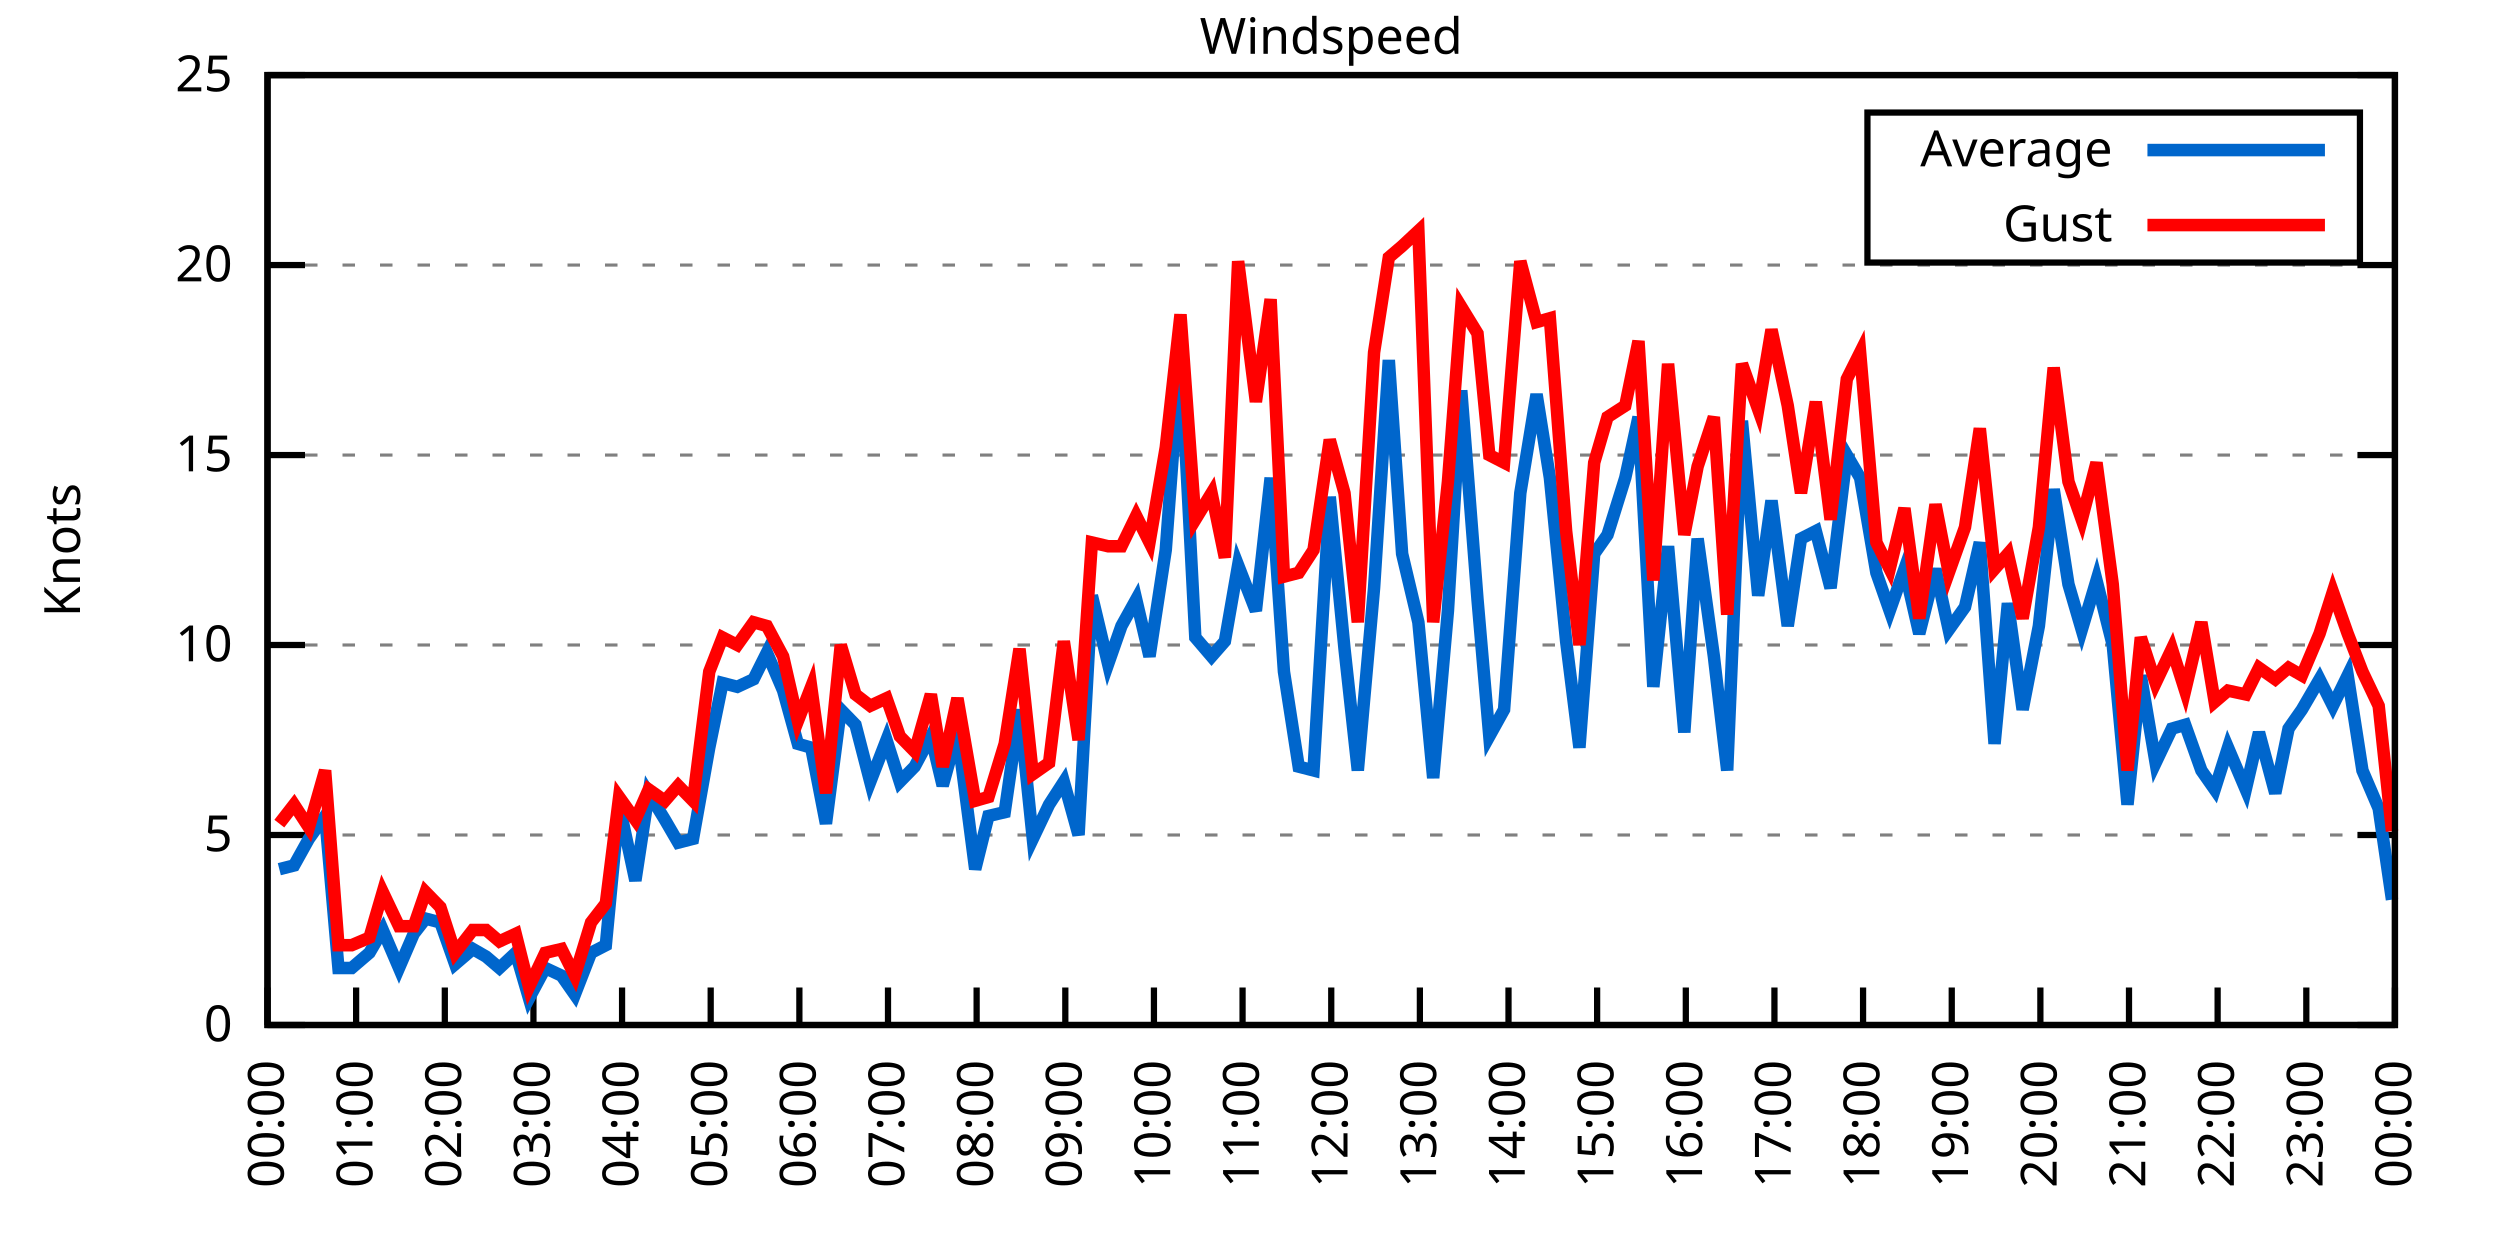
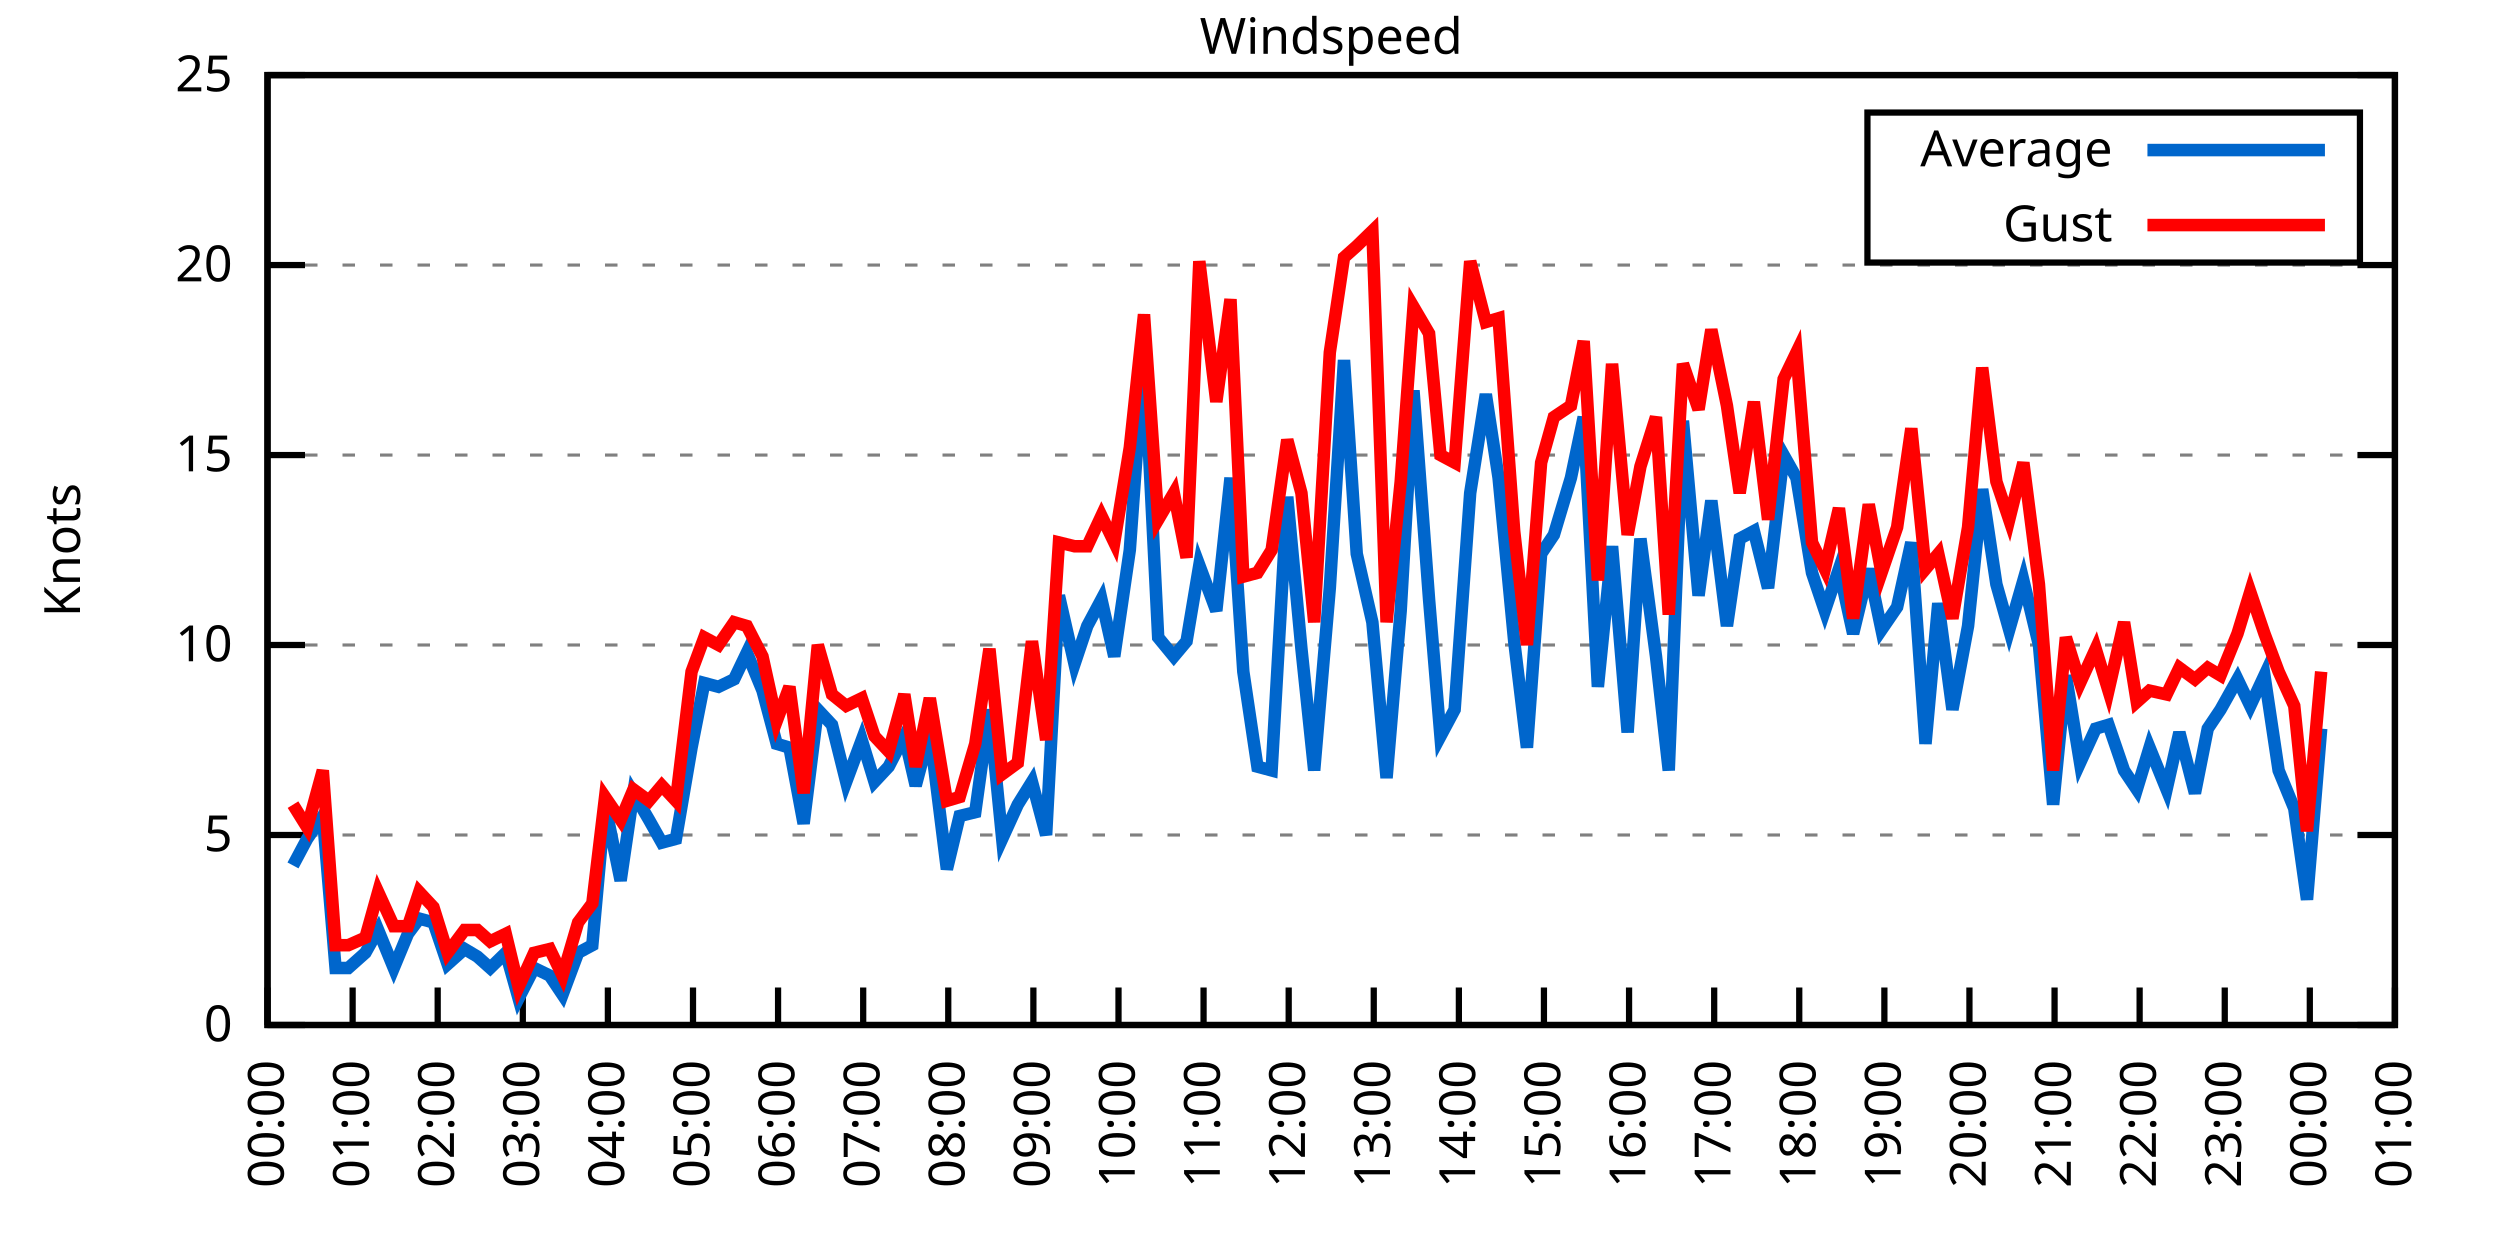
<svg xmlns="http://www.w3.org/2000/svg" xmlns:xlink="http://www.w3.org/1999/xlink" width="400" height="200" viewBox="0 0 400 200">
  <g id="gnuplot_canvas">
    <rect x="0" y="0" width="400" height="200" fill="none" />
    <defs>
      <circle id="gpDot" r="0.5" stroke-width="0.5" stroke="currentColor" />
      <path id="gpPt0" stroke-width="0.333" stroke="currentColor" d="M-1,0 h2 M0,-1 v2" />
      <path id="gpPt1" stroke-width="0.333" stroke="currentColor" d="M-1,-1 L1,1 M1,-1 L-1,1" />
      <path id="gpPt2" stroke-width="0.333" stroke="currentColor" d="M-1,0 L1,0 M0,-1 L0,1 M-1,-1 L1,1 M-1,1 L1,-1" />
      <rect id="gpPt3" stroke-width="0.333" stroke="currentColor" x="-1" y="-1" width="2" height="2" />
      <rect id="gpPt4" stroke-width="0.333" stroke="currentColor" fill="currentColor" x="-1" y="-1" width="2" height="2" />
      <circle id="gpPt5" stroke-width="0.333" stroke="currentColor" cx="0" cy="0" r="1" />
      <use xlink:href="#gpPt5" id="gpPt6" fill="currentColor" stroke="none" />
      <path id="gpPt7" stroke-width="0.333" stroke="currentColor" d="M0,-1.33 L-1.33,0.67 L1.33,0.67 z" />
      <use xlink:href="#gpPt7" id="gpPt8" fill="currentColor" stroke="none" />
      <use xlink:href="#gpPt7" id="gpPt9" stroke="currentColor" transform="rotate(180)" />
      <use xlink:href="#gpPt9" id="gpPt10" fill="currentColor" stroke="none" />
      <use xlink:href="#gpPt3" id="gpPt11" stroke="currentColor" transform="rotate(45)" />
      <use xlink:href="#gpPt11" id="gpPt12" fill="currentColor" stroke="none" />
      <path id="gpPt13" stroke-width="0.333" stroke="currentColor" d="M0,1.330 L1.265,0.411 L0.782,-1.067 L-0.782,-1.076 L-1.265,0.411 z" />
      <use xlink:href="#gpPt13" id="gpPt14" fill="currentColor" stroke="none" />
      <filter id="textbox" filterUnits="objectBoundingBox" x="0" y="0" height="1" width="1">
        <feFlood flood-color="white" flood-opacity="1" result="bgnd" />
        <feComposite in="SourceGraphic" in2="bgnd" operator="atop" />
      </filter>
      <filter id="greybox" filterUnits="objectBoundingBox" x="0" y="0" height="1" width="1">
        <feFlood flood-color="lightgrey" flood-opacity="1" result="grey" />
        <feComposite in="SourceGraphic" in2="grey" operator="atop" />
      </filter>
    </defs>
    <g fill="none" color="white" stroke="currentColor" stroke-width="1.00" stroke-linecap="butt" stroke-linejoin="miter">
</g>
    <g fill="none" color="black" stroke="currentColor" stroke-width="1.00" stroke-linecap="butt" stroke-linejoin="miter">
      <g stroke="none" shape-rendering="crispEdges">
        <polygon fill="rgb(255, 255, 255)" points="42.80,164.00 383.18,164.00 383.18,12.02 42.80,12.02 " />
      </g>
    </g>
    <g fill="none" color="black" stroke="currentColor" stroke-width="1.00" stroke-linecap="butt" stroke-linejoin="miter">
</g>
    <g fill="none" color="black" stroke="black" stroke-width="0.50" stroke-linecap="butt" stroke-linejoin="miter">
</g>
    <g fill="none" color="gray" stroke="currentColor" stroke-width="0.50" stroke-linecap="butt" stroke-linejoin="miter">
      <path stroke="gray" stroke-dasharray="2,4" class="gridline" d="M42.80,164.00 L383.19,164.00  " />
    </g>
    <g fill="none" color="gray" stroke="gray" stroke-width="1.00" stroke-linecap="butt" stroke-linejoin="miter">
</g>
    <g fill="none" color="black" stroke="currentColor" stroke-width="1.00" stroke-linecap="butt" stroke-linejoin="miter">
      <path stroke="black" d="M42.80,164.00 L48.80,164.00 M383.19,164.00 L377.19,164.00  " />
      <g transform="translate(37.20,166.60)" stroke="none" fill="black" font-family="Sans" font-size="8.00" text-anchor="end">
        <text>
          <tspan font-family="Sans"> 0</tspan>
        </text>
      </g>
    </g>
    <g fill="none" color="black" stroke="currentColor" stroke-width="1.00" stroke-linecap="butt" stroke-linejoin="miter">
</g>
    <g fill="none" color="black" stroke="black" stroke-width="0.50" stroke-linecap="butt" stroke-linejoin="miter">
</g>
    <g fill="none" color="gray" stroke="currentColor" stroke-width="0.50" stroke-linecap="butt" stroke-linejoin="miter">
      <path stroke="gray" stroke-dasharray="2,4" class="gridline" d="M42.80,133.60 L383.19,133.60  " />
    </g>
    <g fill="none" color="gray" stroke="gray" stroke-width="1.00" stroke-linecap="butt" stroke-linejoin="miter">
</g>
    <g fill="none" color="black" stroke="currentColor" stroke-width="1.00" stroke-linecap="butt" stroke-linejoin="miter">
      <path stroke="black" d="M42.80,133.60 L48.80,133.60 M383.19,133.60 L377.19,133.60  " />
      <g transform="translate(37.20,136.20)" stroke="none" fill="black" font-family="Sans" font-size="8.00" text-anchor="end">
        <text>
          <tspan font-family="Sans"> 5</tspan>
        </text>
      </g>
    </g>
    <g fill="none" color="black" stroke="currentColor" stroke-width="1.00" stroke-linecap="butt" stroke-linejoin="miter">
</g>
    <g fill="none" color="black" stroke="black" stroke-width="0.50" stroke-linecap="butt" stroke-linejoin="miter">
</g>
    <g fill="none" color="gray" stroke="currentColor" stroke-width="0.50" stroke-linecap="butt" stroke-linejoin="miter">
      <path stroke="gray" stroke-dasharray="2,4" class="gridline" d="M42.80,103.20 L383.19,103.20  " />
    </g>
    <g fill="none" color="gray" stroke="gray" stroke-width="1.00" stroke-linecap="butt" stroke-linejoin="miter">
</g>
    <g fill="none" color="black" stroke="currentColor" stroke-width="1.00" stroke-linecap="butt" stroke-linejoin="miter">
      <path stroke="black" d="M42.80,103.20 L48.80,103.20 M383.19,103.20 L377.19,103.20  " />
      <g transform="translate(37.20,105.80)" stroke="none" fill="black" font-family="Sans" font-size="8.00" text-anchor="end">
        <text>
          <tspan font-family="Sans"> 10</tspan>
        </text>
      </g>
    </g>
    <g fill="none" color="black" stroke="currentColor" stroke-width="1.00" stroke-linecap="butt" stroke-linejoin="miter">
</g>
    <g fill="none" color="black" stroke="black" stroke-width="0.50" stroke-linecap="butt" stroke-linejoin="miter">
</g>
    <g fill="none" color="gray" stroke="currentColor" stroke-width="0.50" stroke-linecap="butt" stroke-linejoin="miter">
      <path stroke="gray" stroke-dasharray="2,4" class="gridline" d="M42.80,72.81 L383.19,72.81  " />
    </g>
    <g fill="none" color="gray" stroke="gray" stroke-width="1.00" stroke-linecap="butt" stroke-linejoin="miter">
</g>
    <g fill="none" color="black" stroke="currentColor" stroke-width="1.00" stroke-linecap="butt" stroke-linejoin="miter">
      <path stroke="black" d="M42.80,72.81 L48.80,72.81 M383.19,72.81 L377.19,72.81  " />
      <g transform="translate(37.20,75.41)" stroke="none" fill="black" font-family="Sans" font-size="8.00" text-anchor="end">
        <text>
          <tspan font-family="Sans"> 15</tspan>
        </text>
      </g>
    </g>
    <g fill="none" color="black" stroke="currentColor" stroke-width="1.00" stroke-linecap="butt" stroke-linejoin="miter">
</g>
    <g fill="none" color="black" stroke="black" stroke-width="0.50" stroke-linecap="butt" stroke-linejoin="miter">
</g>
    <g fill="none" color="gray" stroke="currentColor" stroke-width="0.50" stroke-linecap="butt" stroke-linejoin="miter">
      <path stroke="gray" stroke-dasharray="2,4" class="gridline" d="M42.80,42.41 L383.19,42.41  " />
    </g>
    <g fill="none" color="gray" stroke="gray" stroke-width="1.00" stroke-linecap="butt" stroke-linejoin="miter">
</g>
    <g fill="none" color="black" stroke="currentColor" stroke-width="1.00" stroke-linecap="butt" stroke-linejoin="miter">
      <path stroke="black" d="M42.80,42.41 L48.80,42.41 M383.19,42.41 L377.19,42.41  " />
      <g transform="translate(37.20,45.01)" stroke="none" fill="black" font-family="Sans" font-size="8.00" text-anchor="end">
        <text>
          <tspan font-family="Sans"> 20</tspan>
        </text>
      </g>
    </g>
    <g fill="none" color="black" stroke="currentColor" stroke-width="1.00" stroke-linecap="butt" stroke-linejoin="miter">
</g>
    <g fill="none" color="black" stroke="black" stroke-width="0.50" stroke-linecap="butt" stroke-linejoin="miter">
</g>
    <g fill="none" color="gray" stroke="currentColor" stroke-width="0.50" stroke-linecap="butt" stroke-linejoin="miter">
      <path stroke="gray" stroke-dasharray="2,4" class="gridline" d="M42.80,12.01 L383.19,12.01  " />
    </g>
    <g fill="none" color="gray" stroke="gray" stroke-width="1.00" stroke-linecap="butt" stroke-linejoin="miter">
</g>
    <g fill="none" color="black" stroke="currentColor" stroke-width="1.00" stroke-linecap="butt" stroke-linejoin="miter">
      <path stroke="black" d="M42.80,12.01 L48.80,12.01 M383.19,12.01 L377.19,12.01  " />
      <g transform="translate(37.20,14.61)" stroke="none" fill="black" font-family="Sans" font-size="8.00" text-anchor="end">
        <text>
          <tspan font-family="Sans"> 25</tspan>
        </text>
      </g>
    </g>
    <g fill="none" color="black" stroke="currentColor" stroke-width="1.00" stroke-linecap="butt" stroke-linejoin="miter">
      <path stroke="black" d="M42.80,164.00 L42.80,158.00  " />
      <g transform="translate(45.40,169.60) rotate(270.00)" stroke="none" fill="black" font-family="Sans" font-size="8.00" text-anchor="end">
        <text>
          <tspan font-family="Sans">00:00</tspan>
        </text>
      </g>
    </g>
    <g fill="none" color="black" stroke="currentColor" stroke-width="1.00" stroke-linecap="butt" stroke-linejoin="miter">
-       <path stroke="black" d="M56.98,164.00 L56.98,158.00  " />
-       <g transform="translate(59.58,169.60) rotate(270.00)" stroke="none" fill="black" font-family="Sans" font-size="8.00" text-anchor="end">
+       <path stroke="black" d="M56.42,164.00 L56.42,158.00  " />
+       <g transform="translate(59.02,169.60) rotate(270.00)" stroke="none" fill="black" font-family="Sans" font-size="8.00" text-anchor="end">
        <text>
          <tspan font-family="Sans">01:00</tspan>
        </text>
      </g>
    </g>
    <g fill="none" color="black" stroke="currentColor" stroke-width="1.00" stroke-linecap="butt" stroke-linejoin="miter">
-       <path stroke="black" d="M71.17,164.00 L71.17,158.00  " />
-       <g transform="translate(73.77,169.60) rotate(270.00)" stroke="none" fill="black" font-family="Sans" font-size="8.00" text-anchor="end">
+       <path stroke="black" d="M70.03,164.00 L70.03,158.00  " />
+       <g transform="translate(72.63,169.60) rotate(270.00)" stroke="none" fill="black" font-family="Sans" font-size="8.00" text-anchor="end">
        <text>
          <tspan font-family="Sans">02:00</tspan>
        </text>
      </g>
    </g>
    <g fill="none" color="black" stroke="currentColor" stroke-width="1.00" stroke-linecap="butt" stroke-linejoin="miter">
-       <path stroke="black" d="M85.35,164.00 L85.35,158.00  " />
-       <g transform="translate(87.95,169.60) rotate(270.00)" stroke="none" fill="black" font-family="Sans" font-size="8.00" text-anchor="end">
+       <path stroke="black" d="M83.65,164.00 L83.65,158.00  " />
+       <g transform="translate(86.25,169.60) rotate(270.00)" stroke="none" fill="black" font-family="Sans" font-size="8.00" text-anchor="end">
        <text>
          <tspan font-family="Sans">03:00</tspan>
        </text>
      </g>
    </g>
    <g fill="none" color="black" stroke="currentColor" stroke-width="1.00" stroke-linecap="butt" stroke-linejoin="miter">
-       <path stroke="black" d="M99.53,164.00 L99.53,158.00  " />
-       <g transform="translate(102.13,169.60) rotate(270.00)" stroke="none" fill="black" font-family="Sans" font-size="8.00" text-anchor="end">
+       <path stroke="black" d="M97.26,164.00 L97.26,158.00  " />
+       <g transform="translate(99.86,169.60) rotate(270.00)" stroke="none" fill="black" font-family="Sans" font-size="8.00" text-anchor="end">
        <text>
          <tspan font-family="Sans">04:00</tspan>
        </text>
      </g>
    </g>
    <g fill="none" color="black" stroke="currentColor" stroke-width="1.00" stroke-linecap="butt" stroke-linejoin="miter">
-       <path stroke="black" d="M113.71,164.00 L113.71,158.00  " />
-       <g transform="translate(116.31,169.60) rotate(270.00)" stroke="none" fill="black" font-family="Sans" font-size="8.00" text-anchor="end">
+       <path stroke="black" d="M110.88,164.00 L110.88,158.00  " />
+       <g transform="translate(113.48,169.60) rotate(270.00)" stroke="none" fill="black" font-family="Sans" font-size="8.00" text-anchor="end">
        <text>
          <tspan font-family="Sans">05:00</tspan>
        </text>
      </g>
    </g>
    <g fill="none" color="black" stroke="currentColor" stroke-width="1.00" stroke-linecap="butt" stroke-linejoin="miter">
-       <path stroke="black" d="M127.90,164.00 L127.90,158.00  " />
-       <g transform="translate(130.50,169.60) rotate(270.00)" stroke="none" fill="black" font-family="Sans" font-size="8.00" text-anchor="end">
+       <path stroke="black" d="M124.49,164.00 L124.49,158.00  " />
+       <g transform="translate(127.09,169.60) rotate(270.00)" stroke="none" fill="black" font-family="Sans" font-size="8.00" text-anchor="end">
        <text>
          <tspan font-family="Sans">06:00</tspan>
        </text>
      </g>
    </g>
    <g fill="none" color="black" stroke="currentColor" stroke-width="1.00" stroke-linecap="butt" stroke-linejoin="miter">
-       <path stroke="black" d="M142.08,164.00 L142.08,158.00  " />
-       <g transform="translate(144.68,169.60) rotate(270.00)" stroke="none" fill="black" font-family="Sans" font-size="8.00" text-anchor="end">
+       <path stroke="black" d="M138.11,164.00 L138.11,158.00  " />
+       <g transform="translate(140.71,169.60) rotate(270.00)" stroke="none" fill="black" font-family="Sans" font-size="8.00" text-anchor="end">
        <text>
          <tspan font-family="Sans">07:00</tspan>
        </text>
      </g>
    </g>
    <g fill="none" color="black" stroke="currentColor" stroke-width="1.00" stroke-linecap="butt" stroke-linejoin="miter">
-       <path stroke="black" d="M156.26,164.00 L156.26,158.00  " />
-       <g transform="translate(158.86,169.60) rotate(270.00)" stroke="none" fill="black" font-family="Sans" font-size="8.00" text-anchor="end">
+       <path stroke="black" d="M151.72,164.00 L151.72,158.00  " />
+       <g transform="translate(154.32,169.60) rotate(270.00)" stroke="none" fill="black" font-family="Sans" font-size="8.00" text-anchor="end">
        <text>
          <tspan font-family="Sans">08:00</tspan>
        </text>
      </g>
    </g>
    <g fill="none" color="black" stroke="currentColor" stroke-width="1.00" stroke-linecap="butt" stroke-linejoin="miter">
-       <path stroke="black" d="M170.45,164.00 L170.45,158.00  " />
-       <g transform="translate(173.05,169.60) rotate(270.00)" stroke="none" fill="black" font-family="Sans" font-size="8.00" text-anchor="end">
+       <path stroke="black" d="M165.34,164.00 L165.34,158.00  " />
+       <g transform="translate(167.94,169.60) rotate(270.00)" stroke="none" fill="black" font-family="Sans" font-size="8.00" text-anchor="end">
        <text>
          <tspan font-family="Sans">09:00</tspan>
        </text>
      </g>
    </g>
    <g fill="none" color="black" stroke="currentColor" stroke-width="1.00" stroke-linecap="butt" stroke-linejoin="miter">
-       <path stroke="black" d="M184.63,164.00 L184.63,158.00  " />
-       <g transform="translate(187.23,169.60) rotate(270.00)" stroke="none" fill="black" font-family="Sans" font-size="8.00" text-anchor="end">
+       <path stroke="black" d="M178.96,164.00 L178.96,158.00  " />
+       <g transform="translate(181.56,169.60) rotate(270.00)" stroke="none" fill="black" font-family="Sans" font-size="8.00" text-anchor="end">
        <text>
          <tspan font-family="Sans">10:00</tspan>
        </text>
      </g>
    </g>
    <g fill="none" color="black" stroke="currentColor" stroke-width="1.00" stroke-linecap="butt" stroke-linejoin="miter">
-       <path stroke="black" d="M198.81,164.00 L198.81,158.00  " />
-       <g transform="translate(201.41,169.60) rotate(270.00)" stroke="none" fill="black" font-family="Sans" font-size="8.00" text-anchor="end">
+       <path stroke="black" d="M192.57,164.00 L192.57,158.00  " />
+       <g transform="translate(195.17,169.60) rotate(270.00)" stroke="none" fill="black" font-family="Sans" font-size="8.00" text-anchor="end">
        <text>
          <tspan font-family="Sans">11:00</tspan>
        </text>
      </g>
    </g>
    <g fill="none" color="black" stroke="currentColor" stroke-width="1.00" stroke-linecap="butt" stroke-linejoin="miter">
-       <path stroke="black" d="M213.00,164.00 L213.00,158.00  " />
-       <g transform="translate(215.60,169.60) rotate(270.00)" stroke="none" fill="black" font-family="Sans" font-size="8.00" text-anchor="end">
+       <path stroke="black" d="M206.19,164.00 L206.19,158.00  " />
+       <g transform="translate(208.79,169.60) rotate(270.00)" stroke="none" fill="black" font-family="Sans" font-size="8.00" text-anchor="end">
        <text>
          <tspan font-family="Sans">12:00</tspan>
        </text>
      </g>
    </g>
    <g fill="none" color="black" stroke="currentColor" stroke-width="1.00" stroke-linecap="butt" stroke-linejoin="miter">
-       <path stroke="black" d="M227.18,164.00 L227.18,158.00  " />
-       <g transform="translate(229.78,169.60) rotate(270.00)" stroke="none" fill="black" font-family="Sans" font-size="8.00" text-anchor="end">
+       <path stroke="black" d="M219.80,164.00 L219.80,158.00  " />
+       <g transform="translate(222.40,169.60) rotate(270.00)" stroke="none" fill="black" font-family="Sans" font-size="8.00" text-anchor="end">
        <text>
          <tspan font-family="Sans">13:00</tspan>
        </text>
      </g>
    </g>
    <g fill="none" color="black" stroke="currentColor" stroke-width="1.00" stroke-linecap="butt" stroke-linejoin="miter">
-       <path stroke="black" d="M241.36,164.00 L241.36,158.00  " />
-       <g transform="translate(243.96,169.60) rotate(270.00)" stroke="none" fill="black" font-family="Sans" font-size="8.00" text-anchor="end">
+       <path stroke="black" d="M233.42,164.00 L233.42,158.00  " />
+       <g transform="translate(236.02,169.60) rotate(270.00)" stroke="none" fill="black" font-family="Sans" font-size="8.00" text-anchor="end">
        <text>
          <tspan font-family="Sans">14:00</tspan>
        </text>
      </g>
    </g>
    <g fill="none" color="black" stroke="currentColor" stroke-width="1.00" stroke-linecap="butt" stroke-linejoin="miter">
-       <path stroke="black" d="M255.54,164.00 L255.54,158.00  " />
-       <g transform="translate(258.14,169.60) rotate(270.00)" stroke="none" fill="black" font-family="Sans" font-size="8.00" text-anchor="end">
+       <path stroke="black" d="M247.03,164.00 L247.03,158.00  " />
+       <g transform="translate(249.63,169.60) rotate(270.00)" stroke="none" fill="black" font-family="Sans" font-size="8.00" text-anchor="end">
        <text>
          <tspan font-family="Sans">15:00</tspan>
        </text>
      </g>
    </g>
    <g fill="none" color="black" stroke="currentColor" stroke-width="1.00" stroke-linecap="butt" stroke-linejoin="miter">
-       <path stroke="black" d="M269.73,164.00 L269.73,158.00  " />
-       <g transform="translate(272.33,169.60) rotate(270.00)" stroke="none" fill="black" font-family="Sans" font-size="8.00" text-anchor="end">
+       <path stroke="black" d="M260.65,164.00 L260.65,158.00  " />
+       <g transform="translate(263.25,169.60) rotate(270.00)" stroke="none" fill="black" font-family="Sans" font-size="8.00" text-anchor="end">
        <text>
          <tspan font-family="Sans">16:00</tspan>
        </text>
      </g>
    </g>
    <g fill="none" color="black" stroke="currentColor" stroke-width="1.00" stroke-linecap="butt" stroke-linejoin="miter">
-       <path stroke="black" d="M283.91,164.00 L283.91,158.00  " />
-       <g transform="translate(286.51,169.60) rotate(270.00)" stroke="none" fill="black" font-family="Sans" font-size="8.00" text-anchor="end">
+       <path stroke="black" d="M274.27,164.00 L274.27,158.00  " />
+       <g transform="translate(276.87,169.60) rotate(270.00)" stroke="none" fill="black" font-family="Sans" font-size="8.00" text-anchor="end">
        <text>
          <tspan font-family="Sans">17:00</tspan>
        </text>
      </g>
    </g>
    <g fill="none" color="black" stroke="currentColor" stroke-width="1.00" stroke-linecap="butt" stroke-linejoin="miter">
-       <path stroke="black" d="M298.09,164.00 L298.09,158.00  " />
-       <g transform="translate(300.69,169.60) rotate(270.00)" stroke="none" fill="black" font-family="Sans" font-size="8.00" text-anchor="end">
+       <path stroke="black" d="M287.88,164.00 L287.88,158.00  " />
+       <g transform="translate(290.48,169.60) rotate(270.00)" stroke="none" fill="black" font-family="Sans" font-size="8.00" text-anchor="end">
        <text>
          <tspan font-family="Sans">18:00</tspan>
        </text>
      </g>
    </g>
    <g fill="none" color="black" stroke="currentColor" stroke-width="1.00" stroke-linecap="butt" stroke-linejoin="miter">
-       <path stroke="black" d="M312.28,164.00 L312.28,158.00  " />
-       <g transform="translate(314.88,169.60) rotate(270.00)" stroke="none" fill="black" font-family="Sans" font-size="8.00" text-anchor="end">
+       <path stroke="black" d="M301.50,164.00 L301.50,158.00  " />
+       <g transform="translate(304.10,169.60) rotate(270.00)" stroke="none" fill="black" font-family="Sans" font-size="8.00" text-anchor="end">
        <text>
          <tspan font-family="Sans">19:00</tspan>
        </text>
      </g>
    </g>
    <g fill="none" color="black" stroke="currentColor" stroke-width="1.00" stroke-linecap="butt" stroke-linejoin="miter">
-       <path stroke="black" d="M326.46,164.00 L326.46,158.00  " />
-       <g transform="translate(329.06,169.60) rotate(270.00)" stroke="none" fill="black" font-family="Sans" font-size="8.00" text-anchor="end">
+       <path stroke="black" d="M315.11,164.00 L315.11,158.00  " />
+       <g transform="translate(317.71,169.60) rotate(270.00)" stroke="none" fill="black" font-family="Sans" font-size="8.00" text-anchor="end">
        <text>
          <tspan font-family="Sans">20:00</tspan>
        </text>
      </g>
    </g>
    <g fill="none" color="black" stroke="currentColor" stroke-width="1.00" stroke-linecap="butt" stroke-linejoin="miter">
-       <path stroke="black" d="M340.64,164.00 L340.64,158.00  " />
-       <g transform="translate(343.24,169.60) rotate(270.00)" stroke="none" fill="black" font-family="Sans" font-size="8.00" text-anchor="end">
+       <path stroke="black" d="M328.73,164.00 L328.73,158.00  " />
+       <g transform="translate(331.33,169.60) rotate(270.00)" stroke="none" fill="black" font-family="Sans" font-size="8.00" text-anchor="end">
        <text>
          <tspan font-family="Sans">21:00</tspan>
        </text>
      </g>
    </g>
    <g fill="none" color="black" stroke="currentColor" stroke-width="1.00" stroke-linecap="butt" stroke-linejoin="miter">
-       <path stroke="black" d="M354.82,164.00 L354.82,158.00  " />
-       <g transform="translate(357.42,169.60) rotate(270.00)" stroke="none" fill="black" font-family="Sans" font-size="8.00" text-anchor="end">
+       <path stroke="black" d="M342.34,164.00 L342.34,158.00  " />
+       <g transform="translate(344.94,169.60) rotate(270.00)" stroke="none" fill="black" font-family="Sans" font-size="8.00" text-anchor="end">
        <text>
          <tspan font-family="Sans">22:00</tspan>
        </text>
      </g>
    </g>
    <g fill="none" color="black" stroke="currentColor" stroke-width="1.00" stroke-linecap="butt" stroke-linejoin="miter">
-       <path stroke="black" d="M369.01,164.00 L369.01,158.00  " />
-       <g transform="translate(371.61,169.60) rotate(270.00)" stroke="none" fill="black" font-family="Sans" font-size="8.00" text-anchor="end">
+       <path stroke="black" d="M355.96,164.00 L355.96,158.00  " />
+       <g transform="translate(358.56,169.60) rotate(270.00)" stroke="none" fill="black" font-family="Sans" font-size="8.00" text-anchor="end">
        <text>
          <tspan font-family="Sans">23:00</tspan>
+         </text>
+       </g>
+     </g>
+     <g fill="none" color="black" stroke="currentColor" stroke-width="1.00" stroke-linecap="butt" stroke-linejoin="miter">
+       <path stroke="black" d="M369.57,164.00 L369.57,158.00  " />
+       <g transform="translate(372.17,169.60) rotate(270.00)" stroke="none" fill="black" font-family="Sans" font-size="8.00" text-anchor="end">
+         <text>
+           <tspan font-family="Sans">00:00</tspan>
        </text>
      </g>
    </g>
    <g fill="none" color="black" stroke="currentColor" stroke-width="1.00" stroke-linecap="butt" stroke-linejoin="miter">
      <path stroke="black" d="M383.19,164.00 L383.19,158.00  " />
      <g transform="translate(385.79,169.60) rotate(270.00)" stroke="none" fill="black" font-family="Sans" font-size="8.00" text-anchor="end">
        <text>
-           <tspan font-family="Sans">00:00</tspan>
+           <tspan font-family="Sans">01:00</tspan>
        </text>
      </g>
    </g>
    <g fill="none" color="black" stroke="currentColor" stroke-width="1.00" stroke-linecap="butt" stroke-linejoin="miter">
</g>
    <g fill="none" color="black" stroke="currentColor" stroke-width="1.00" stroke-linecap="butt" stroke-linejoin="miter">
      <path stroke="black" d="M42.80,12.01 L42.80,164.00 L383.19,164.00 L383.19,12.01 L42.80,12.01 Z  " />
    </g>
    <g fill="none" color="black" stroke="currentColor" stroke-width="1.00" stroke-linecap="butt" stroke-linejoin="miter">
</g>
    <g fill="none" color="black" stroke="currentColor" stroke-width="1.00" stroke-linecap="butt" stroke-linejoin="miter">
      <path stroke="black" d="M298.79,42.01 L298.79,18.01 L377.59,18.01 L377.59,42.01 L298.79,42.01 Z  " />
    </g>
    <g id="Windspeed_plot_1">
      <g fill="none" color="white" stroke="black" stroke-width="2.00" stroke-linecap="butt" stroke-linejoin="miter">
</g>
      <g fill="none" color="black" stroke="currentColor" stroke-width="2.00" stroke-linecap="butt" stroke-linejoin="miter">
        <g transform="translate(337.99,26.61)" stroke="none" fill="black" font-family="Sans" font-size="8.00" text-anchor="end">
          <text>
            <tspan font-family="Sans">Average</tspan>
          </text>
        </g>
      </g>
      <g fill="none" color="black" stroke="currentColor" stroke-width="2.00" stroke-linecap="butt" stroke-linejoin="miter">
-         <path stroke="rgb(  0, 102, 204)" d="M343.59,24.01 L371.99,24.01 M44.69,139.07 L47.05,138.47 L49.42,134.21 L52.02,130.56 L54.15,154.88 L56.27,154.88   L59.11,152.45 L61.24,148.80 L63.84,154.88 L66.20,149.41 L68.09,146.98 L70.46,147.59 L72.82,154.27 L75.66,151.84   L77.78,153.06 L79.91,154.88 L82.51,152.45 L84.64,159.74 L87.24,154.88 L89.84,156.10 L91.97,159.14 L94.57,152.45   L96.93,151.23 L99.06,128.74 L101.66,140.90 L103.79,126.91 L106.39,131.17 L108.51,134.82 L110.88,134.21 L113.48,119.62   L115.61,109.28 L117.97,109.89 L120.57,108.68 L122.70,104.42 L125.30,110.50 L127.66,119.01 L129.79,119.62 L132.15,131.78   L134.52,113.54 L136.88,115.97 L139.24,125.09 L141.84,118.40 L143.97,125.09 L146.34,122.66 L148.94,117.80 L150.83,125.70   L153.19,117.19 L156.03,139.07 L158.15,130.56 L160.75,129.95 L163.12,113.54 L165.25,134.21 L167.85,128.74 L170.21,125.09   L172.57,133.60 L174.70,95.30 L177.30,106.24 L179.43,100.16 L181.79,95.91 L183.92,105.03 L186.52,88.00 L188.88,56.39   L191.25,101.99 L193.85,105.03 L195.98,102.60 L198.10,90.44 L200.94,97.73 L203.30,76.45 L205.43,107.46 L207.79,122.66   L210.16,123.27 L212.76,79.49 L215.12,103.81 L217.25,123.27 L219.85,94.08 L222.21,57.61 L224.34,88.61 L226.94,99.56   L229.31,124.48 L231.67,97.73 L233.80,62.47 L236.40,95.91 L238.29,117.80 L240.65,113.54 L243.25,78.89 L245.85,63.08   L247.98,76.45 L250.58,102.60 L252.71,119.62 L255.07,88.61 L257.20,85.57 L260.04,76.45 L262.16,66.73 L264.53,109.89   L266.89,87.40 L269.49,117.19 L271.62,86.18 L274.22,105.03 L276.35,123.27 L278.71,67.33 L281.31,95.30 L283.44,80.10   L286.04,100.16 L288.16,86.18 L290.53,84.97 L292.89,94.08 L295.49,72.81 L297.62,76.45 L300.22,91.65 L302.35,97.73   L304.71,91.04 L307.08,101.38 L309.68,91.04 L311.80,100.77 L314.40,97.12 L316.77,86.79 L319.13,119.01 L321.26,96.52   L323.62,113.54 L326.22,100.16 L328.59,78.28 L330.95,93.48 L333.08,100.77 L335.44,92.87 L338.04,103.20 L340.40,128.74   L342.53,108.07 L344.90,122.05 L347.50,116.58 L349.62,115.97 L352.22,123.27 L354.35,126.31 L356.48,119.62 L359.32,126.31   L361.44,117.19 L364.04,126.91 L366.17,116.58 L368.30,113.54 L371.13,108.68 L373.26,112.93 L375.63,108.07 L377.99,123.27   L380.59,129.35 L382.72,143.94  " />
+         <path stroke="rgb(  0, 102, 204)" d="M343.59,24.01 L371.99,24.01 M46.88,138.47 L49.15,134.21 L51.65,130.56 L53.69,154.88 L55.73,154.88 L58.46,152.45   L60.50,148.80 L63.00,154.88 L65.27,149.41 L67.08,146.98 L69.35,147.59 L71.62,154.27 L74.34,151.84 L76.39,153.06   L78.43,154.88 L80.92,152.45 L82.97,159.74 L85.46,154.88 L87.96,156.10 L90.00,159.14 L92.50,152.45 L94.77,151.23   L96.81,128.74 L99.30,140.90 L101.35,126.91 L103.84,131.17 L105.89,134.82 L108.15,134.21 L110.65,119.62 L112.69,109.28   L114.96,109.89 L117.46,108.68 L119.50,104.42 L122.00,110.50 L124.27,119.01 L126.31,119.62 L128.58,131.78 L130.85,113.54   L133.12,115.97 L135.39,125.09 L137.88,118.40 L139.92,125.09 L142.19,122.66 L144.69,117.80 L146.51,125.70 L148.77,117.19   L151.50,139.07 L153.54,130.56 L156.04,129.95 L158.31,113.54 L160.35,134.21 L162.84,128.74 L165.11,125.09 L167.38,133.60   L169.43,95.30 L171.92,106.24 L173.96,100.16 L176.23,95.91 L178.28,105.03 L180.77,88.00 L183.04,56.39 L185.31,101.99   L187.81,105.03 L189.85,102.60 L191.89,90.44 L194.61,97.73 L196.88,76.45 L198.93,107.46 L201.19,122.66 L203.46,123.27   L205.96,79.49 L208.23,103.81 L210.27,123.27 L212.77,94.08 L215.04,57.61 L217.08,88.61 L219.58,99.56 L221.85,124.48   L224.11,97.73 L226.16,62.47 L228.65,95.91 L230.47,117.80 L232.74,113.54 L235.23,78.89 L237.73,63.08 L239.77,76.45   L242.27,102.60 L244.31,119.62 L246.58,88.61 L248.62,85.57 L251.35,76.45 L253.39,66.73 L255.66,109.89 L257.93,87.40   L260.42,117.19 L262.47,86.18 L264.96,105.03 L267.00,123.27 L269.27,67.33 L271.77,95.30 L273.81,80.10 L276.31,100.16   L278.35,86.18 L280.62,84.97 L282.89,94.08 L285.38,72.81 L287.43,76.45 L289.92,91.65 L291.97,97.73 L294.23,91.04   L296.50,101.38 L299.00,91.04 L301.04,100.77 L303.54,97.12 L305.81,86.79 L308.08,119.01 L310.12,96.52 L312.39,113.54   L314.89,100.16 L317.15,78.28 L319.42,93.48 L321.47,100.77 L323.74,92.87 L326.23,103.20 L328.50,128.74 L330.54,108.07   L332.81,122.05 L335.31,116.58 L337.35,115.97 L339.85,123.27 L341.89,126.31 L343.93,119.62 L346.65,126.31 L348.70,117.19   L351.19,126.91 L353.24,116.58 L355.28,113.54 L358.00,108.68 L360.04,112.93 L362.31,108.07 L364.58,123.27 L367.08,129.35   L369.12,143.94 L371.39,116.58  " />
      </g>
    </g>
    <g id="Windspeed_plot_2">
      <g fill="none" color="black" stroke="currentColor" stroke-width="2.00" stroke-linecap="butt" stroke-linejoin="miter">
        <g transform="translate(337.99,38.61)" stroke="none" fill="black" font-family="Sans" font-size="8.00" text-anchor="end">
          <text>
            <tspan font-family="Sans">Gust</tspan>
          </text>
        </g>
      </g>
      <g fill="none" color="black" stroke="currentColor" stroke-width="2.00" stroke-linecap="butt" stroke-linejoin="miter">
-         <path stroke="rgb(255,   0,   0)" d="M343.59,36.01 L371.99,36.01 M44.69,131.78 L47.05,128.74 L49.42,132.39 L52.02,123.27 L54.15,151.23 L56.27,151.23   L59.11,150.02 L61.24,142.72 L63.84,148.19 L66.20,148.19 L68.09,142.72 L70.46,145.15 L72.82,152.45 L75.66,148.80   L77.78,148.80 L79.91,150.62 L82.51,149.41 L84.64,157.92 L87.24,152.45 L89.84,151.84 L91.97,156.10 L94.57,147.59   L96.93,144.55 L99.06,127.52 L101.66,131.17 L103.79,126.31 L106.39,128.13 L108.51,125.70 L110.88,128.13 L113.48,107.46   L115.61,101.99 L117.97,103.20 L120.57,99.56 L122.70,100.16 L125.30,105.03 L127.66,115.36 L129.79,109.89 L132.15,126.91   L134.52,103.20 L136.88,111.11 L139.24,112.93 L141.84,111.72 L143.97,117.80 L146.34,120.23 L148.94,111.11 L150.83,122.66   L153.19,111.72 L156.03,128.13 L158.15,127.52 L160.75,119.01 L163.12,103.81 L165.25,123.87 L167.85,122.05 L170.21,102.60   L172.57,118.40 L174.70,86.79 L177.30,87.40 L179.43,87.40 L181.79,82.53 L183.92,86.79 L186.52,71.59 L188.88,50.31   L191.25,83.14 L193.85,78.89 L195.98,89.22 L198.10,41.80 L200.94,64.29 L203.30,47.88 L205.43,92.26 L207.79,91.65   L210.16,88.00 L212.76,70.37 L215.12,78.89 L217.25,99.56 L219.85,56.39 L222.21,41.19 L224.34,39.37 L226.94,36.94   L229.31,99.56 L231.67,77.06 L233.80,49.10 L236.40,53.35 L238.29,72.81 L240.65,74.02 L243.25,41.80 L245.85,51.53   L247.98,50.92 L250.58,84.97 L252.71,103.20 L255.07,74.02 L257.20,66.73 L260.04,64.90 L262.16,54.57 L264.53,92.87   L266.89,58.21 L269.49,85.57 L271.62,74.63 L274.22,66.73 L276.35,98.34 L278.71,58.21 L281.31,65.51 L283.44,52.74   L286.04,64.90 L288.16,78.89 L290.53,64.29 L292.89,83.14 L295.49,60.65 L297.62,56.39 L300.22,86.79 L302.35,91.04   L304.71,81.32 L307.08,98.95 L309.68,80.71 L311.80,91.65 L314.40,84.36 L316.77,68.55 L319.13,91.04 L321.26,88.61   L323.62,98.95 L326.22,84.36 L328.59,58.82 L330.95,77.06 L333.08,83.14 L335.44,74.02 L338.04,93.48 L340.40,123.27   L342.53,101.99 L344.90,109.28 L347.50,103.81 L349.62,110.50 L352.22,99.56 L354.35,112.32 L356.48,110.50 L359.32,111.11   L361.44,106.85 L364.04,108.68 L366.17,106.85 L368.30,108.07 L371.13,101.38 L373.26,94.69 L375.63,101.38 L377.99,107.46   L380.59,112.93 L382.72,132.99  " />
+         <path stroke="rgb(255,   0,   0)" d="M343.59,36.01 L371.99,36.01 M46.88,128.74 L49.15,132.39 L51.65,123.27 L53.69,151.23 L55.73,151.23 L58.46,150.02   L60.50,142.72 L63.00,148.19 L65.27,148.19 L67.08,142.72 L69.35,145.15 L71.62,152.45 L74.34,148.80 L76.39,148.80   L78.43,150.62 L80.92,149.41 L82.97,157.92 L85.46,152.45 L87.96,151.84 L90.00,156.10 L92.50,147.59 L94.77,144.55   L96.81,127.52 L99.30,131.17 L101.35,126.31 L103.84,128.13 L105.89,125.70 L108.15,128.13 L110.65,107.46 L112.69,101.99   L114.96,103.20 L117.46,99.56 L119.50,100.16 L122.00,105.03 L124.27,115.36 L126.31,109.89 L128.58,126.91 L130.85,103.20   L133.12,111.11 L135.39,112.93 L137.88,111.72 L139.92,117.80 L142.19,120.23 L144.69,111.11 L146.51,122.66 L148.77,111.72   L151.50,128.13 L153.54,127.52 L156.04,119.01 L158.31,103.81 L160.35,123.87 L162.84,122.05 L165.11,102.60 L167.38,118.40   L169.43,86.79 L171.92,87.40 L173.96,87.40 L176.23,82.53 L178.28,86.79 L180.77,71.59 L183.04,50.31 L185.31,83.14   L187.81,78.89 L189.85,89.22 L191.89,41.80 L194.61,64.29 L196.88,47.88 L198.93,92.26 L201.19,91.65 L203.46,88.00   L205.96,70.37 L208.23,78.89 L210.27,99.56 L212.77,56.39 L215.04,41.19 L217.08,39.37 L219.58,36.94 L221.85,99.56   L224.11,77.06 L226.16,49.10 L228.65,53.35 L230.47,72.81 L232.74,74.02 L235.23,41.80 L237.73,51.53 L239.77,50.92   L242.27,84.97 L244.31,103.20 L246.58,74.02 L248.62,66.73 L251.35,64.90 L253.39,54.57 L255.66,92.87 L257.93,58.21   L260.42,85.57 L262.47,74.63 L264.96,66.73 L267.00,98.34 L269.27,58.21 L271.77,65.51 L273.81,52.74 L276.31,64.90   L278.35,78.89 L280.62,64.29 L282.89,83.14 L285.38,60.65 L287.43,56.39 L289.92,86.79 L291.97,91.04 L294.23,81.32   L296.50,98.95 L299.00,80.71 L301.04,91.65 L303.54,84.36 L305.81,68.55 L308.08,91.04 L310.12,88.61 L312.39,98.95   L314.89,84.36 L317.15,58.82 L319.42,77.06 L321.47,83.14 L323.74,74.02 L326.23,93.48 L328.50,123.27 L330.54,101.99   L332.81,109.28 L335.31,103.81 L337.35,110.50 L339.85,99.56 L341.89,112.32 L343.93,110.50 L346.65,111.11 L348.70,106.85   L351.19,108.68 L353.24,106.85 L355.28,108.07 L358.00,101.38 L360.04,94.69 L362.31,101.38 L364.58,107.46 L367.08,112.93   L369.12,132.99 L371.39,107.46  " />
      </g>
    </g>
    <g fill="none" color="black" stroke="currentColor" stroke-width="2.00" stroke-linecap="butt" stroke-linejoin="miter">
</g>
    <g fill="none" color="black" stroke="black" stroke-width="1.00" stroke-linecap="butt" stroke-linejoin="miter">
</g>
    <g fill="none" color="black" stroke="currentColor" stroke-width="1.00" stroke-linecap="butt" stroke-linejoin="miter">
      <path stroke="black" d="M42.80,12.01 L42.80,164.00 L383.19,164.00 L383.19,12.01 L42.80,12.01 Z  " />
      <g transform="translate(12.80,88.01) rotate(270.00)" stroke="none" fill="black" font-family="Sans" font-size="8.00" text-anchor="middle">
        <text>
          <tspan font-family="Sans">Knots</tspan>
        </text>
      </g>
    </g>
    <g fill="none" color="black" stroke="currentColor" stroke-width="1.00" stroke-linecap="butt" stroke-linejoin="miter">
</g>
    <g fill="none" color="black" stroke="currentColor" stroke-width="1.00" stroke-linecap="butt" stroke-linejoin="miter">
      <g transform="translate(212.99,8.61)" stroke="none" fill="black" font-family="Sans" font-size="8.00" text-anchor="middle">
        <text>
          <tspan font-family="Sans">Windspeed</tspan>
        </text>
      </g>
    </g>
    <g fill="none" color="black" stroke="currentColor" stroke-width="1.00" stroke-linecap="butt" stroke-linejoin="miter">
</g>
  </g>
</svg>
